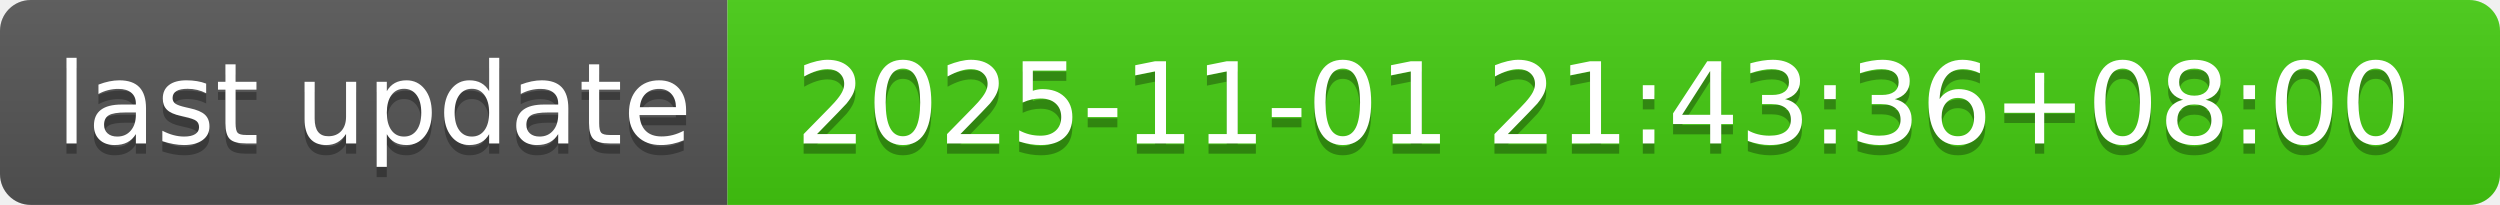
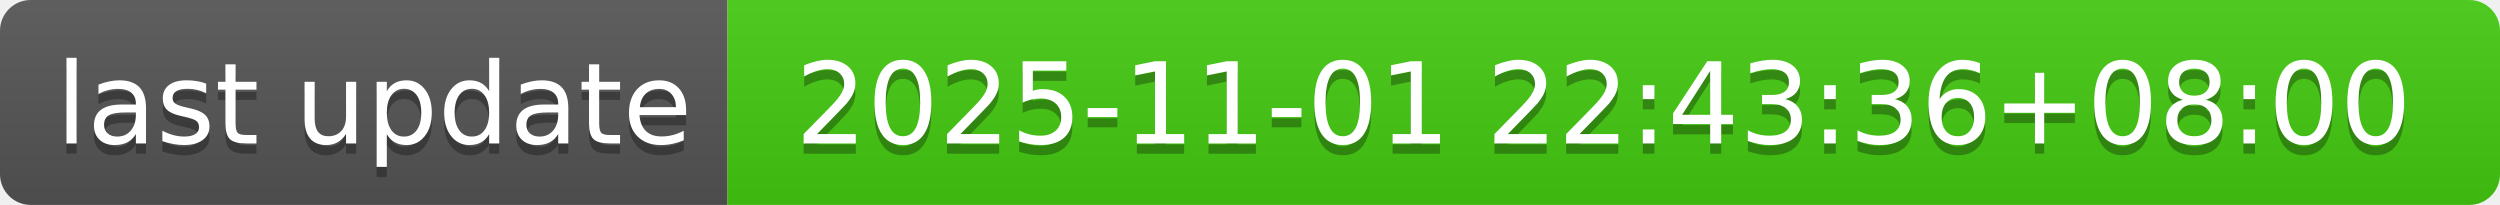
- <svg xmlns="http://www.w3.org/2000/svg" width="244" height="20" role="img" aria-label="last update: 2025-11-01 21:43:36+08:00">
+ <svg xmlns="http://www.w3.org/2000/svg" width="244" height="20" role="img" aria-label="last update: 2025-11-01 22:43:36+08:00">
  <linearGradient id="s" x2="0" y2="100%">
    <stop offset="0" stop-color="#bbb" stop-opacity=".1" />
    <stop offset="1" stop-opacity=".1" />
  </linearGradient>
  <clipPath id="r">
    <rect width="244" height="20" rx="3" fill="#fff" />
  </clipPath>
  <g clip-path="url(#r)">
    <rect width="71" height="20" fill="#555" />
    <rect x="71" width="173" height="20" fill="#4c1" />
    <rect width="244" height="20" fill="url(#s)" />
  </g>
  <g fill="#fff" text-anchor="middle" font-family="Verdana,Geneva,DejaVu Sans,sans-serif" text-rendering="geometricPrecision" font-size="110">
    <text aria-hidden="true" x="365" y="150" fill="#010101" fill-opacity=".3" transform="scale(.1)" textLength="610">last update</text>
    <text x="365" y="140" transform="scale(.1)" fill="#fff" textLength="610">last update</text>
-     <text aria-hidden="true" x="1565" y="150" fill="#010101" fill-opacity=".3" transform="scale(.1)" textLength="1630">2025-11-01 21:43:36+08:00</text>
-     <text x="1565" y="140" transform="scale(.1)" fill="#fff" textLength="1630">2025-11-01 21:43:36+08:00</text>
+     <text aria-hidden="true" x="1565" y="150" fill="#010101" fill-opacity=".3" transform="scale(.1)" textLength="1630">2025-11-01 22:43:36+08:00</text>
+     <text x="1565" y="140" transform="scale(.1)" fill="#fff" textLength="1630">2025-11-01 22:43:36+08:00</text>
  </g>
</svg>
